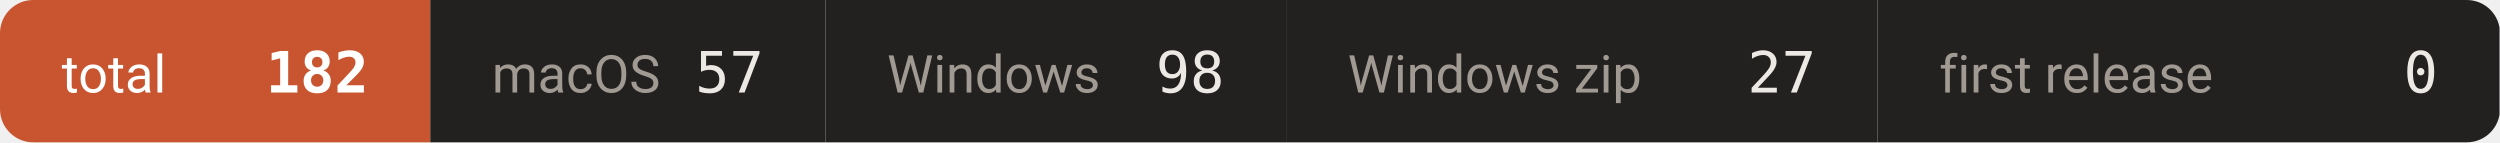
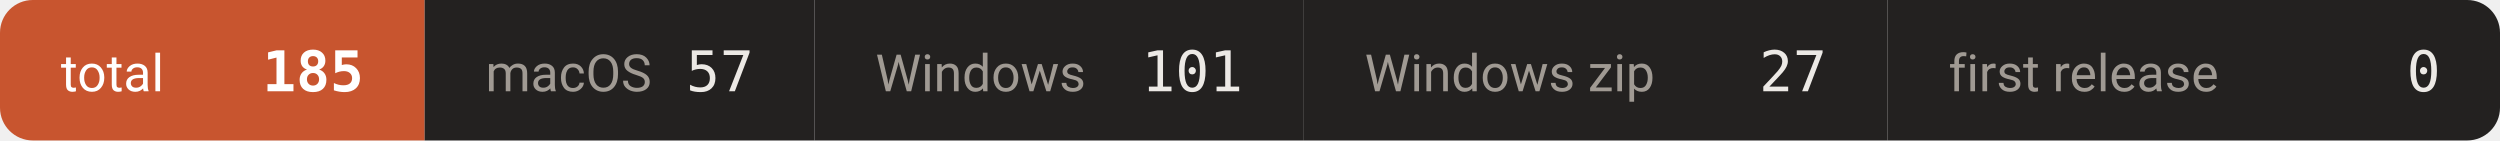
- <svg xmlns="http://www.w3.org/2000/svg" width="527" height="30" viewBox="0 0 527 30" role="img" aria-label="downloads 182">
+ <svg xmlns="http://www.w3.org/2000/svg" width="534" height="30" viewBox="0 0 534 30" role="img" aria-label="downloads 185">
  <defs>
    <clipPath id="c">
-       <rect width="527" height="30" rx="7" />
+       <rect width="534" height="30" rx="7" />
    </clipPath>
  </defs>
  <g clip-path="url(#c)">
    <rect x="0.0" y="0" width="90.7" height="30" fill="#c8552f" />
    <text x="13.0" y="19.5" font-size="11" fill="#ffffff" font-family="-apple-system,BlinkMacSystemFont,'Segoe UI',Roboto,'Helvetica Neue',Arial,'Noto Sans Thai',sans-serif">total</text>
-     <text x="77.7" y="19.5" font-size="12" font-weight="600" fill="#ffffff" text-anchor="end" font-family="ui-monospace,SFMono-Regular,'SF Mono',Menlo,Consolas,monospace">182</text>
+     <text x="77.7" y="19.5" font-size="12" font-weight="600" fill="#ffffff" text-anchor="end" font-family="ui-monospace,SFMono-Regular,'SF Mono',Menlo,Consolas,monospace">185</text>
    <rect x="90.7" y="0" width="83.3" height="30" fill="#232120" />
    <text x="103.7" y="19.5" font-size="11" fill="#a09a93" font-family="-apple-system,BlinkMacSystemFont,'Segoe UI',Roboto,'Helvetica Neue',Arial,'Noto Sans Thai',sans-serif">macOS</text>
    <text x="161.0" y="19.5" font-size="12" font-weight="500" fill="#ece9e5" text-anchor="end" font-family="ui-monospace,SFMono-Regular,'SF Mono',Menlo,Consolas,monospace">57</text>
-     <rect x="174.0" y="0" width="97.1" height="30" fill="#232120" />
+     <rect x="174.0" y="0" width="104.5" height="30" fill="#232120" />
    <text x="187.0" y="19.5" font-size="11" fill="#a09a93" font-family="-apple-system,BlinkMacSystemFont,'Segoe UI',Roboto,'Helvetica Neue',Arial,'Noto Sans Thai',sans-serif">Windows</text>
-     <text x="258.1" y="19.5" font-size="12" font-weight="500" fill="#ece9e5" text-anchor="end" font-family="ui-monospace,SFMono-Regular,'SF Mono',Menlo,Consolas,monospace">98</text>
-     <rect x="271.1" y="0" width="124.7" height="30" fill="#232120" />
-     <text x="284.1" y="19.5" font-size="11" fill="#a09a93" font-family="-apple-system,BlinkMacSystemFont,'Segoe UI',Roboto,'Helvetica Neue',Arial,'Noto Sans Thai',sans-serif">Windows zip</text>
-     <text x="382.8" y="19.5" font-size="12" font-weight="500" fill="#ece9e5" text-anchor="end" font-family="ui-monospace,SFMono-Regular,'SF Mono',Menlo,Consolas,monospace">27</text>
-     <rect x="395.8" y="0" width="131.1" height="30" fill="#232120" />
-     <text x="408.8" y="19.5" font-size="11" fill="#a09a93" font-family="-apple-system,BlinkMacSystemFont,'Segoe UI',Roboto,'Helvetica Neue',Arial,'Noto Sans Thai',sans-serif">first release</text>
-     <text x="513.9" y="19.5" font-size="12" font-weight="500" fill="#ece9e5" text-anchor="end" font-family="ui-monospace,SFMono-Regular,'SF Mono',Menlo,Consolas,monospace">0</text>
+     <text x="265.5" y="19.5" font-size="12" font-weight="500" fill="#ece9e5" text-anchor="end" font-family="ui-monospace,SFMono-Regular,'SF Mono',Menlo,Consolas,monospace">101</text>
+     <rect x="278.5" y="0" width="124.7" height="30" fill="#232120" />
+     <text x="291.5" y="19.5" font-size="11" fill="#a09a93" font-family="-apple-system,BlinkMacSystemFont,'Segoe UI',Roboto,'Helvetica Neue',Arial,'Noto Sans Thai',sans-serif">Windows zip</text>
+     <text x="390.2" y="19.5" font-size="12" font-weight="500" fill="#ece9e5" text-anchor="end" font-family="ui-monospace,SFMono-Regular,'SF Mono',Menlo,Consolas,monospace">27</text>
+     <rect x="403.2" y="0" width="131.1" height="30" fill="#232120" />
+     <text x="416.2" y="19.5" font-size="11" fill="#a09a93" font-family="-apple-system,BlinkMacSystemFont,'Segoe UI',Roboto,'Helvetica Neue',Arial,'Noto Sans Thai',sans-serif">first release</text>
+     <text x="521.3" y="19.5" font-size="12" font-weight="500" fill="#ece9e5" text-anchor="end" font-family="ui-monospace,SFMono-Regular,'SF Mono',Menlo,Consolas,monospace">0</text>
  </g>
</svg>
